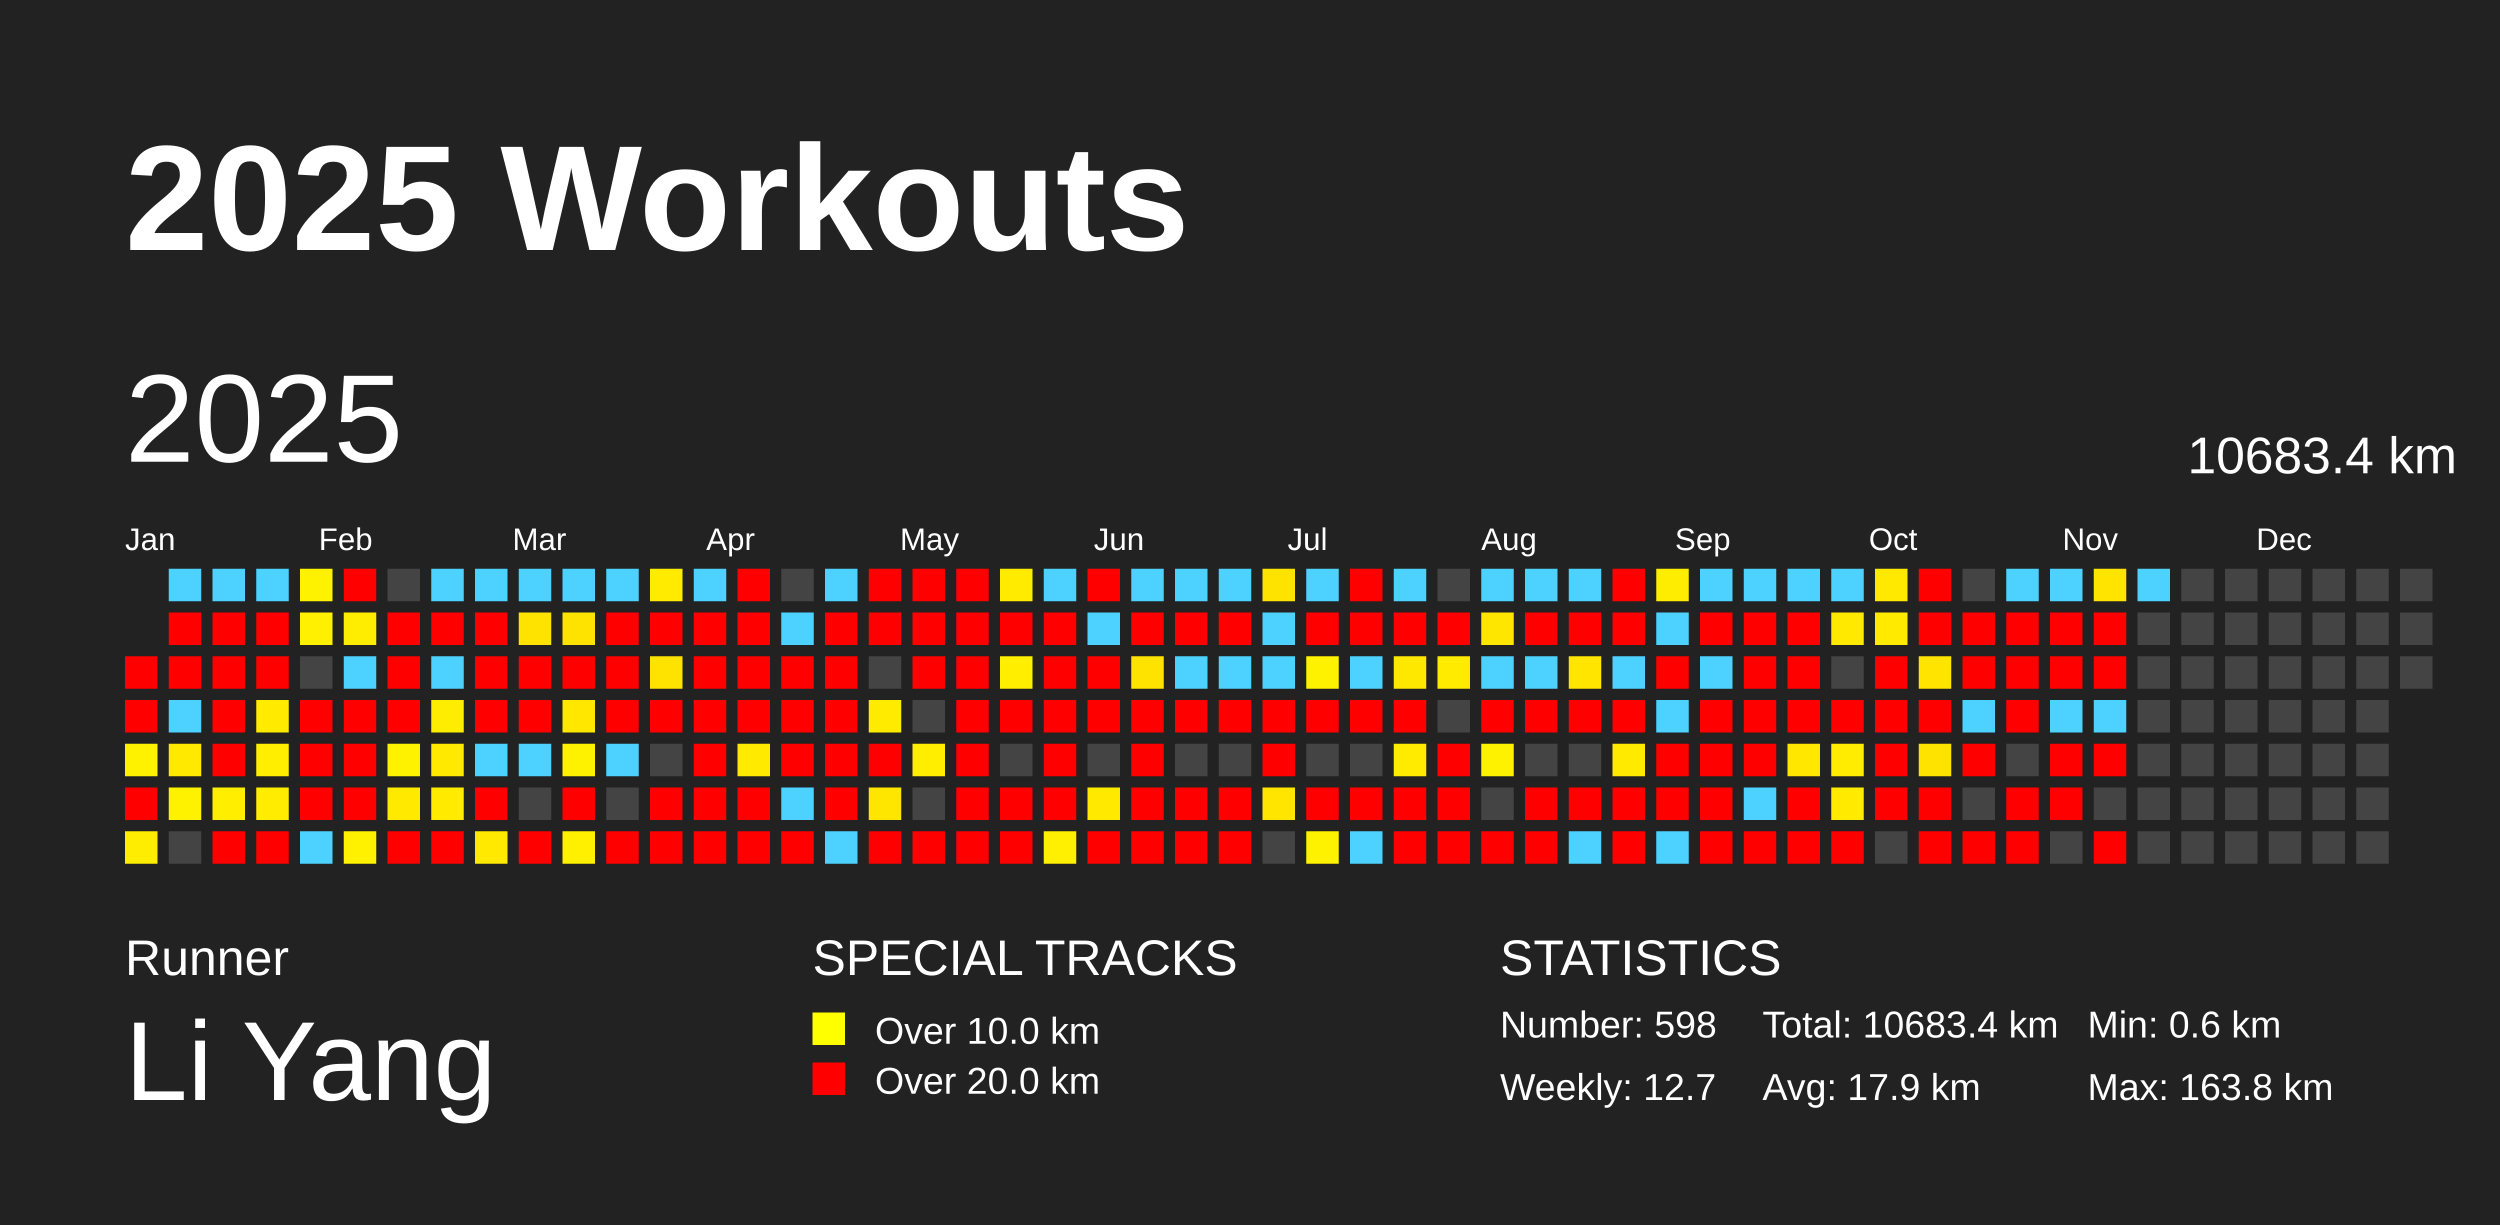
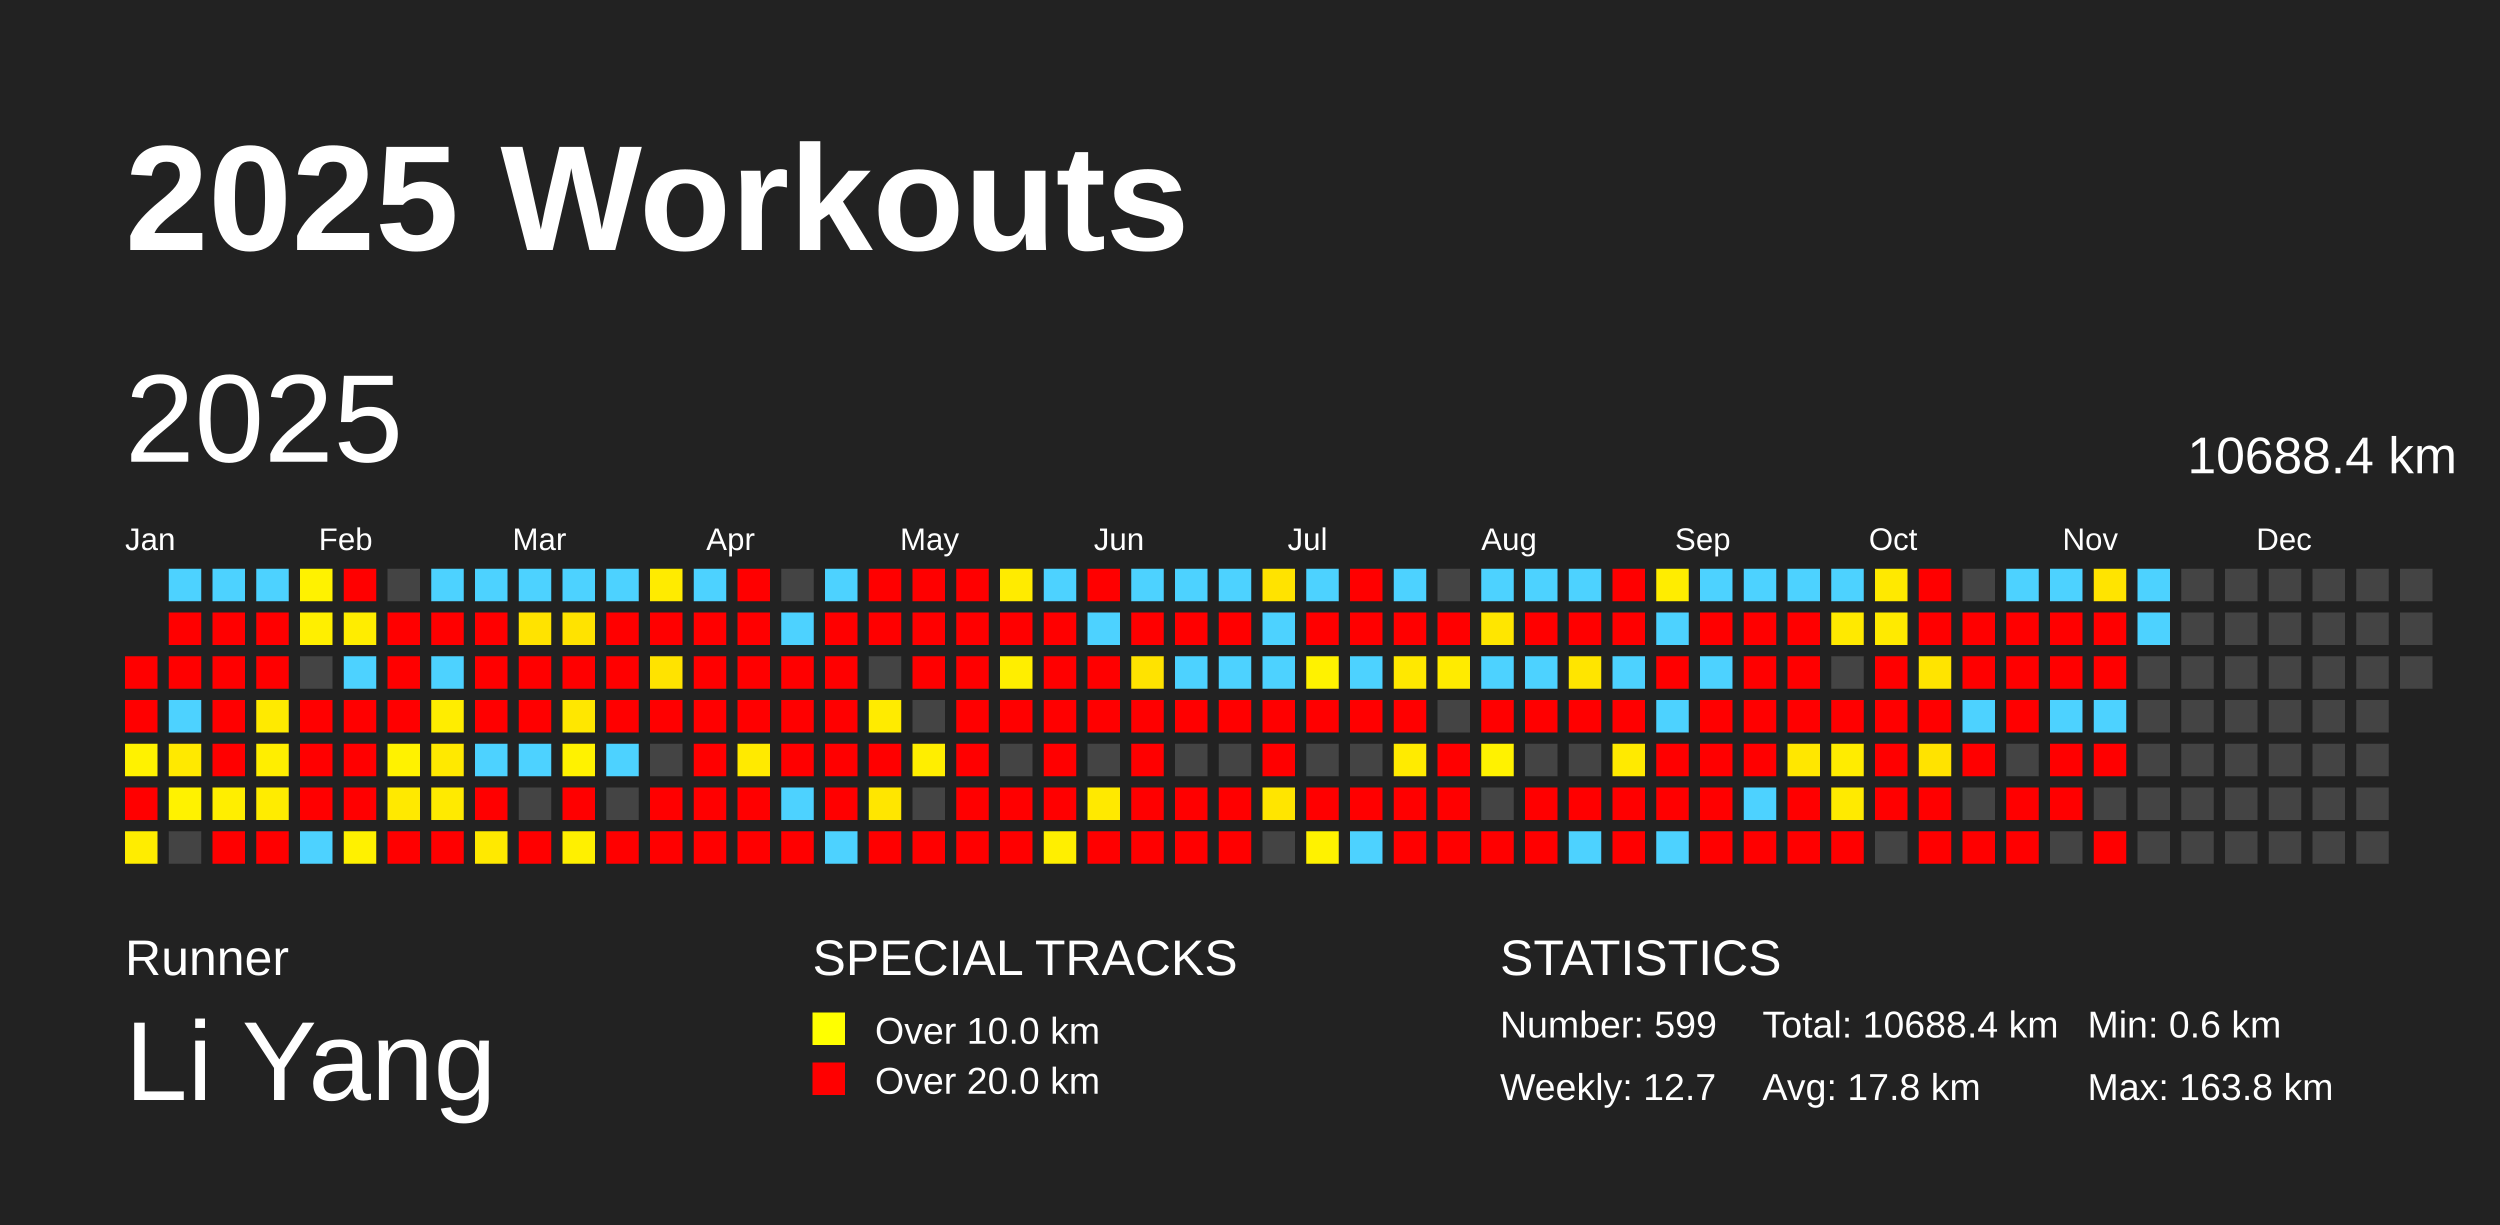
<svg xmlns="http://www.w3.org/2000/svg" baseProfile="full" height="98mm" version="1.1" viewBox="0,0,200,98" width="200mm">
  <defs />
  <rect fill="#222222" height="98" width="200" x="0" y="0" />
  <text fill="#FFFFFF" style="font-size:12px; font-family:Arial; font-weight:bold;" x="10" y="20">2025 Workouts</text>
  <text fill="#FFFFFF" style="font-size:4px; font-family:Arial" x="10" y="78">Runner</text>
  <text fill="#FFFFFF" style="font-size:9px; font-family:Arial" x="10" y="88">Li Yang</text>
  <text fill="#FFFFFF" style="font-size:4px; font-family:Arial" x="65" y="78">SPECIAL TRACKS</text>
  <rect fill="yellow" height="2.6" width="2.6" x="65" y="81" />
  <text fill="#FFFFFF" style="font-size:3px; font-family:Arial" x="70" y="83.5">Over 10.0 km</text>
  <rect fill="red" height="2.6" width="2.6" x="65" y="85" />
  <text fill="#FFFFFF" style="font-size:3px; font-family:Arial" x="70" y="87.5">Over 20.0 km</text>
  <text fill="#FFFFFF" style="font-size:4px; font-family:Arial" x="120" y="78">STATISTICS</text>
-   <text fill="#FFFFFF" style="font-size:3px; font-family:Arial" x="120" y="83">Number: 598</text>
+   <text fill="#FFFFFF" style="font-size:3px; font-family:Arial" x="120" y="83">Number: 599</text>
  <text fill="#FFFFFF" style="font-size:3px; font-family:Arial" x="120" y="88">Weekly: 12.7</text>
-   <text fill="#FFFFFF" style="font-size:3px; font-family:Arial" x="141" y="83">Total: 10683.4 km</text>
-   <text fill="#FFFFFF" style="font-size:3px; font-family:Arial" x="141" y="88">Avg: 17.9 km</text>
+   <text fill="#FFFFFF" style="font-size:3px; font-family:Arial" x="141" y="83">Total: 10688.4 km</text>
+   <text fill="#FFFFFF" style="font-size:3px; font-family:Arial" x="141" y="88">Avg: 17.8 km</text>
  <text fill="#FFFFFF" style="font-size:3px; font-family:Arial" x="167" y="83">Min: 0.6 km</text>
  <text fill="#FFFFFF" style="font-size:3px; font-family:Arial" x="167" y="88">Max: 163.8 km</text>
  <text dominant-baseline="hanging" fill="#FFFFFF" style="font-size:10.0px; font-family:Arial;" x="10" y="30">2025</text>
-   <text dominant-baseline="hanging" fill="#FFFFFF" style="font-size:4.125px; font-family:Arial;" x="175" y="35">10683.4 km</text>
+   <text dominant-baseline="hanging" fill="#FFFFFF" style="font-size:4.125px; font-family:Arial;" x="175" y="35">10688.4 km</text>
  <text fill="#FFFFFF" style="font-size:2.5px; font-family:Arial" x="10.0" y="44">Jan</text>
  <text fill="#FFFFFF" style="font-size:2.5px; font-family:Arial" x="25.5" y="44">Feb</text>
  <text fill="#FFFFFF" style="font-size:2.5px; font-family:Arial" x="41.0" y="44">Mar</text>
  <text fill="#FFFFFF" style="font-size:2.5px; font-family:Arial" x="56.5" y="44">Apr</text>
  <text fill="#FFFFFF" style="font-size:2.5px; font-family:Arial" x="72.0" y="44">May</text>
  <text fill="#FFFFFF" style="font-size:2.5px; font-family:Arial" x="87.5" y="44">Jun</text>
  <text fill="#FFFFFF" style="font-size:2.5px; font-family:Arial" x="103.0" y="44">Jul</text>
  <text fill="#FFFFFF" style="font-size:2.5px; font-family:Arial" x="118.5" y="44">Aug</text>
  <text fill="#FFFFFF" style="font-size:2.5px; font-family:Arial" x="134.0" y="44">Sep</text>
  <text fill="#FFFFFF" style="font-size:2.5px; font-family:Arial" x="149.5" y="44">Oct</text>
  <text fill="#FFFFFF" style="font-size:2.5px; font-family:Arial" x="165.0" y="44">Nov</text>
  <text fill="#FFFFFF" style="font-size:2.5px; font-family:Arial" x="180.5" y="44">Dec</text>
  <rect fill="red" height="2.6" width="2.6" x="10.0" y="52.5" />
  <rect fill="red" height="2.6" width="2.6" x="10.0" y="56.0" />
  <rect fill="#fff200" height="2.6" width="2.6" x="10.0" y="59.5" />
  <rect fill="red" height="2.6" width="2.6" x="10.0" y="63.0" />
  <rect fill="#ffed00" height="2.6" width="2.6" x="10.0" y="66.5" />
  <rect fill="#4dd2ff" height="2.6" width="2.6" x="13.5" y="45.5" />
  <rect fill="red" height="2.6" width="2.6" x="13.5" y="49.0" />
  <rect fill="red" height="2.6" width="2.6" x="13.5" y="52.5" />
  <rect fill="#4dd2ff" height="2.6" width="2.6" x="13.5" y="56.0" />
  <rect fill="#ffe900" height="2.6" width="2.6" x="13.5" y="59.5" />
  <rect fill="#fff200" height="2.6" width="2.6" x="13.5" y="63.0" />
  <rect fill="#444444" height="2.6" width="2.6" x="13.5" y="66.5" />
  <rect fill="#4dd2ff" height="2.6" width="2.6" x="17.0" y="45.5" />
  <rect fill="red" height="2.6" width="2.6" x="17.0" y="49.0" />
  <rect fill="red" height="2.6" width="2.6" x="17.0" y="52.5" />
  <rect fill="red" height="2.6" width="2.6" x="17.0" y="56.0" />
  <rect fill="red" height="2.6" width="2.6" x="17.0" y="59.5" />
  <rect fill="#ffee00" height="2.6" width="2.6" x="17.0" y="63.0" />
  <rect fill="red" height="2.6" width="2.6" x="17.0" y="66.5" />
  <rect fill="#4dd2ff" height="2.6" width="2.6" x="20.5" y="45.5" />
  <rect fill="red" height="2.6" width="2.6" x="20.5" y="49.0" />
  <rect fill="red" height="2.6" width="2.6" x="20.5" y="52.5" />
  <rect fill="#ffea00" height="2.6" width="2.6" x="20.5" y="56.0" />
  <rect fill="#ffee00" height="2.6" width="2.6" x="20.5" y="59.5" />
  <rect fill="#ffec00" height="2.6" width="2.6" x="20.5" y="63.0" />
  <rect fill="red" height="2.6" width="2.6" x="20.5" y="66.5" />
  <rect fill="#fff200" height="2.6" width="2.6" x="24.0" y="45.5" />
  <rect fill="#ffef00" height="2.6" width="2.6" x="24.0" y="49.0" />
  <rect fill="#444444" height="2.6" width="2.6" x="24.0" y="52.5" />
  <rect fill="red" height="2.6" width="2.6" x="24.0" y="56.0" />
  <rect fill="red" height="2.6" width="2.6" x="24.0" y="59.5" />
  <rect fill="red" height="2.6" width="2.6" x="24.0" y="63.0" />
  <rect fill="#4dd2ff" height="2.6" width="2.6" x="24.0" y="66.5" />
  <rect fill="red" height="2.6" width="2.6" x="27.5" y="45.5" />
  <rect fill="#ffed00" height="2.6" width="2.6" x="27.5" y="49.0" />
  <rect fill="#4dd2ff" height="2.6" width="2.6" x="27.5" y="52.5" />
  <rect fill="red" height="2.6" width="2.6" x="27.5" y="56.0" />
  <rect fill="red" height="2.6" width="2.6" x="27.5" y="59.5" />
  <rect fill="red" height="2.6" width="2.6" x="27.5" y="63.0" />
  <rect fill="#fff100" height="2.6" width="2.6" x="27.5" y="66.5" />
  <rect fill="#444444" height="2.6" width="2.6" x="31.0" y="45.5" />
  <rect fill="red" height="2.6" width="2.6" x="31.0" y="49.0" />
  <rect fill="red" height="2.6" width="2.6" x="31.0" y="52.5" />
  <rect fill="red" height="2.6" width="2.6" x="31.0" y="56.0" />
  <rect fill="#fff200" height="2.6" width="2.6" x="31.0" y="59.5" />
  <rect fill="#ffe900" height="2.6" width="2.6" x="31.0" y="63.0" />
  <rect fill="red" height="2.6" width="2.6" x="31.0" y="66.5" />
  <rect fill="#4dd2ff" height="2.6" width="2.6" x="34.5" y="45.5" />
  <rect fill="red" height="2.6" width="2.6" x="34.5" y="49.0" />
  <rect fill="#4dd2ff" height="2.6" width="2.6" x="34.5" y="52.5" />
  <rect fill="#ffed00" height="2.6" width="2.6" x="34.5" y="56.0" />
  <rect fill="#ffe900" height="2.6" width="2.6" x="34.5" y="59.5" />
  <rect fill="#ffea00" height="2.6" width="2.6" x="34.5" y="63.0" />
  <rect fill="red" height="2.6" width="2.6" x="34.5" y="66.5" />
  <rect fill="#4dd2ff" height="2.6" width="2.6" x="38.0" y="45.5" />
  <rect fill="red" height="2.6" width="2.6" x="38.0" y="49.0" />
  <rect fill="red" height="2.6" width="2.6" x="38.0" y="52.5" />
  <rect fill="red" height="2.6" width="2.6" x="38.0" y="56.0" />
  <rect fill="#4dd2ff" height="2.6" width="2.6" x="38.0" y="59.5" />
  <rect fill="red" height="2.6" width="2.6" x="38.0" y="63.0" />
  <rect fill="#ffe900" height="2.6" width="2.6" x="38.0" y="66.5" />
  <rect fill="#4dd2ff" height="2.6" width="2.6" x="41.5" y="45.5" />
  <rect fill="#ffe300" height="2.6" width="2.6" x="41.5" y="49.0" />
  <rect fill="red" height="2.6" width="2.6" x="41.5" y="52.5" />
  <rect fill="red" height="2.6" width="2.6" x="41.5" y="56.0" />
  <rect fill="#4dd2ff" height="2.6" width="2.6" x="41.5" y="59.5" />
  <rect fill="#444444" height="2.6" width="2.6" x="41.5" y="63.0" />
  <rect fill="red" height="2.6" width="2.6" x="41.5" y="66.5" />
  <rect fill="#4dd2ff" height="2.6" width="2.6" x="45.0" y="45.5" />
  <rect fill="#ffe300" height="2.6" width="2.6" x="45.0" y="49.0" />
  <rect fill="red" height="2.6" width="2.6" x="45.0" y="52.5" />
  <rect fill="#ffe700" height="2.6" width="2.6" x="45.0" y="56.0" />
  <rect fill="#fff200" height="2.6" width="2.6" x="45.0" y="59.5" />
  <rect fill="red" height="2.6" width="2.6" x="45.0" y="63.0" />
  <rect fill="#fff000" height="2.6" width="2.6" x="45.0" y="66.5" />
  <rect fill="#4dd2ff" height="2.6" width="2.6" x="48.5" y="45.5" />
  <rect fill="red" height="2.6" width="2.6" x="48.5" y="49.0" />
  <rect fill="red" height="2.6" width="2.6" x="48.5" y="52.5" />
  <rect fill="red" height="2.6" width="2.6" x="48.5" y="56.0" />
  <rect fill="#4dd2ff" height="2.6" width="2.6" x="48.5" y="59.5" />
  <rect fill="#444444" height="2.6" width="2.6" x="48.5" y="63.0" />
  <rect fill="red" height="2.6" width="2.6" x="48.5" y="66.5" />
  <rect fill="#ffeb00" height="2.6" width="2.6" x="52.0" y="45.5" />
  <rect fill="red" height="2.6" width="2.6" x="52.0" y="49.0" />
  <rect fill="#ffe300" height="2.6" width="2.6" x="52.0" y="52.5" />
  <rect fill="red" height="2.6" width="2.6" x="52.0" y="56.0" />
  <rect fill="#444444" height="2.6" width="2.6" x="52.0" y="59.5" />
  <rect fill="red" height="2.6" width="2.6" x="52.0" y="63.0" />
  <rect fill="red" height="2.6" width="2.6" x="52.0" y="66.5" />
  <rect fill="#4dd2ff" height="2.6" width="2.6" x="55.5" y="45.5" />
  <rect fill="red" height="2.6" width="2.6" x="55.5" y="49.0" />
  <rect fill="red" height="2.6" width="2.6" x="55.5" y="52.5" />
  <rect fill="red" height="2.6" width="2.6" x="55.5" y="56.0" />
  <rect fill="red" height="2.6" width="2.6" x="55.5" y="59.5" />
  <rect fill="red" height="2.6" width="2.6" x="55.5" y="63.0" />
  <rect fill="red" height="2.6" width="2.6" x="55.5" y="66.5" />
  <rect fill="red" height="2.6" width="2.6" x="59.0" y="45.5" />
  <rect fill="red" height="2.6" width="2.6" x="59.0" y="49.0" />
  <rect fill="red" height="2.6" width="2.6" x="59.0" y="52.5" />
  <rect fill="red" height="2.6" width="2.6" x="59.0" y="56.0" />
  <rect fill="#ffea00" height="2.6" width="2.6" x="59.0" y="59.5" />
  <rect fill="red" height="2.6" width="2.6" x="59.0" y="63.0" />
  <rect fill="red" height="2.6" width="2.6" x="59.0" y="66.5" />
  <rect fill="#444444" height="2.6" width="2.6" x="62.5" y="45.5" />
  <rect fill="#4dd2ff" height="2.6" width="2.6" x="62.5" y="49.0" />
  <rect fill="red" height="2.6" width="2.6" x="62.5" y="52.5" />
  <rect fill="red" height="2.6" width="2.6" x="62.5" y="56.0" />
  <rect fill="red" height="2.6" width="2.6" x="62.5" y="59.5" />
  <rect fill="#4dd2ff" height="2.6" width="2.6" x="62.5" y="63.0" />
  <rect fill="red" height="2.6" width="2.6" x="62.5" y="66.5" />
  <rect fill="#4dd2ff" height="2.6" width="2.6" x="66.0" y="45.5" />
  <rect fill="red" height="2.6" width="2.6" x="66.0" y="49.0" />
  <rect fill="red" height="2.6" width="2.6" x="66.0" y="52.5" />
  <rect fill="red" height="2.6" width="2.6" x="66.0" y="56.0" />
  <rect fill="red" height="2.6" width="2.6" x="66.0" y="59.5" />
  <rect fill="red" height="2.6" width="2.6" x="66.0" y="63.0" />
  <rect fill="#4dd2ff" height="2.6" width="2.6" x="66.0" y="66.5" />
  <rect fill="red" height="2.6" width="2.6" x="69.5" y="45.5" />
  <rect fill="red" height="2.6" width="2.6" x="69.5" y="49.0" />
  <rect fill="#444444" height="2.6" width="2.6" x="69.5" y="52.5" />
  <rect fill="#ffeb00" height="2.6" width="2.6" x="69.5" y="56.0" />
  <rect fill="red" height="2.6" width="2.6" x="69.5" y="59.5" />
  <rect fill="#ffe600" height="2.6" width="2.6" x="69.5" y="63.0" />
  <rect fill="red" height="2.6" width="2.6" x="69.5" y="66.5" />
  <rect fill="red" height="2.6" width="2.6" x="73.0" y="45.5" />
  <rect fill="red" height="2.6" width="2.6" x="73.0" y="49.0" />
  <rect fill="red" height="2.6" width="2.6" x="73.0" y="52.5" />
  <rect fill="#444444" height="2.6" width="2.6" x="73.0" y="56.0" />
  <rect fill="#ffee00" height="2.6" width="2.6" x="73.0" y="59.5" />
  <rect fill="#444444" height="2.6" width="2.6" x="73.0" y="63.0" />
  <rect fill="red" height="2.6" width="2.6" x="73.0" y="66.5" />
  <rect fill="red" height="2.6" width="2.6" x="76.5" y="45.5" />
  <rect fill="red" height="2.6" width="2.6" x="76.5" y="49.0" />
  <rect fill="red" height="2.6" width="2.6" x="76.5" y="52.5" />
  <rect fill="red" height="2.6" width="2.6" x="76.5" y="56.0" />
  <rect fill="red" height="2.6" width="2.6" x="76.5" y="59.5" />
  <rect fill="red" height="2.6" width="2.6" x="76.5" y="63.0" />
  <rect fill="red" height="2.6" width="2.6" x="76.5" y="66.5" />
  <rect fill="#ffeb00" height="2.6" width="2.6" x="80.0" y="45.5" />
  <rect fill="red" height="2.6" width="2.6" x="80.0" y="49.0" />
  <rect fill="#ffee00" height="2.6" width="2.6" x="80.0" y="52.5" />
  <rect fill="red" height="2.6" width="2.6" x="80.0" y="56.0" />
  <rect fill="#444444" height="2.6" width="2.6" x="80.0" y="59.5" />
  <rect fill="red" height="2.6" width="2.6" x="80.0" y="63.0" />
  <rect fill="red" height="2.6" width="2.6" x="80.0" y="66.5" />
  <rect fill="#4dd2ff" height="2.6" width="2.6" x="83.5" y="45.5" />
  <rect fill="red" height="2.6" width="2.6" x="83.5" y="49.0" />
  <rect fill="red" height="2.6" width="2.6" x="83.5" y="52.5" />
  <rect fill="red" height="2.6" width="2.6" x="83.5" y="56.0" />
  <rect fill="red" height="2.6" width="2.6" x="83.5" y="59.5" />
  <rect fill="red" height="2.6" width="2.6" x="83.5" y="63.0" />
  <rect fill="#ffef00" height="2.6" width="2.6" x="83.5" y="66.5" />
  <rect fill="red" height="2.6" width="2.6" x="87.0" y="45.5" />
  <rect fill="#4dd2ff" height="2.6" width="2.6" x="87.0" y="49.0" />
  <rect fill="red" height="2.6" width="2.6" x="87.0" y="52.5" />
  <rect fill="red" height="2.6" width="2.6" x="87.0" y="56.0" />
  <rect fill="#444444" height="2.6" width="2.6" x="87.0" y="59.5" />
  <rect fill="#ffe900" height="2.6" width="2.6" x="87.0" y="63.0" />
  <rect fill="red" height="2.6" width="2.6" x="87.0" y="66.5" />
  <rect fill="#4dd2ff" height="2.6" width="2.6" x="90.5" y="45.5" />
  <rect fill="red" height="2.6" width="2.6" x="90.5" y="49.0" />
  <rect fill="#ffe300" height="2.6" width="2.6" x="90.5" y="52.5" />
  <rect fill="red" height="2.6" width="2.6" x="90.5" y="56.0" />
  <rect fill="red" height="2.6" width="2.6" x="90.5" y="59.5" />
  <rect fill="red" height="2.6" width="2.6" x="90.5" y="63.0" />
  <rect fill="red" height="2.6" width="2.6" x="90.5" y="66.5" />
  <rect fill="#4dd2ff" height="2.6" width="2.6" x="94.0" y="45.5" />
  <rect fill="red" height="2.6" width="2.6" x="94.0" y="49.0" />
  <rect fill="#4dd2ff" height="2.6" width="2.6" x="94.0" y="52.5" />
  <rect fill="red" height="2.6" width="2.6" x="94.0" y="56.0" />
  <rect fill="#444444" height="2.6" width="2.6" x="94.0" y="59.5" />
  <rect fill="red" height="2.6" width="2.6" x="94.0" y="63.0" />
  <rect fill="red" height="2.6" width="2.6" x="94.0" y="66.5" />
  <rect fill="#4dd2ff" height="2.6" width="2.6" x="97.5" y="45.5" />
  <rect fill="red" height="2.6" width="2.6" x="97.5" y="49.0" />
  <rect fill="#4dd2ff" height="2.6" width="2.6" x="97.5" y="52.5" />
  <rect fill="red" height="2.6" width="2.6" x="97.5" y="56.0" />
  <rect fill="#444444" height="2.6" width="2.6" x="97.5" y="59.5" />
  <rect fill="red" height="2.6" width="2.6" x="97.5" y="63.0" />
  <rect fill="red" height="2.6" width="2.6" x="97.5" y="66.5" />
  <rect fill="#ffe300" height="2.6" width="2.6" x="101.0" y="45.5" />
  <rect fill="#4dd2ff" height="2.6" width="2.6" x="101.0" y="49.0" />
  <rect fill="#4dd2ff" height="2.6" width="2.6" x="101.0" y="52.5" />
  <rect fill="red" height="2.6" width="2.6" x="101.0" y="56.0" />
  <rect fill="red" height="2.6" width="2.6" x="101.0" y="59.5" />
  <rect fill="#ffe500" height="2.6" width="2.6" x="101.0" y="63.0" />
  <rect fill="#444444" height="2.6" width="2.6" x="101.0" y="66.5" />
  <rect fill="#4dd2ff" height="2.6" width="2.6" x="104.5" y="45.5" />
  <rect fill="red" height="2.6" width="2.6" x="104.5" y="49.0" />
  <rect fill="#fff200" height="2.6" width="2.6" x="104.5" y="52.5" />
  <rect fill="red" height="2.6" width="2.6" x="104.5" y="56.0" />
  <rect fill="#444444" height="2.6" width="2.6" x="104.5" y="59.5" />
  <rect fill="red" height="2.6" width="2.6" x="104.5" y="63.0" />
  <rect fill="#fff200" height="2.6" width="2.6" x="104.5" y="66.5" />
  <rect fill="red" height="2.6" width="2.6" x="108.0" y="45.5" />
  <rect fill="red" height="2.6" width="2.6" x="108.0" y="49.0" />
  <rect fill="#4dd2ff" height="2.6" width="2.6" x="108.0" y="52.5" />
  <rect fill="red" height="2.6" width="2.6" x="108.0" y="56.0" />
  <rect fill="#444444" height="2.6" width="2.6" x="108.0" y="59.5" />
  <rect fill="red" height="2.6" width="2.6" x="108.0" y="63.0" />
  <rect fill="#4dd2ff" height="2.6" width="2.6" x="108.0" y="66.5" />
  <rect fill="#4dd2ff" height="2.6" width="2.6" x="111.5" y="45.5" />
  <rect fill="red" height="2.6" width="2.6" x="111.5" y="49.0" />
  <rect fill="#ffe800" height="2.6" width="2.6" x="111.5" y="52.5" />
  <rect fill="red" height="2.6" width="2.6" x="111.5" y="56.0" />
  <rect fill="#ffeb00" height="2.6" width="2.6" x="111.5" y="59.5" />
  <rect fill="red" height="2.6" width="2.6" x="111.5" y="63.0" />
  <rect fill="red" height="2.6" width="2.6" x="111.5" y="66.5" />
  <rect fill="#444444" height="2.6" width="2.6" x="115.0" y="45.5" />
  <rect fill="red" height="2.6" width="2.6" x="115.0" y="49.0" />
  <rect fill="#ffeb00" height="2.6" width="2.6" x="115.0" y="52.5" />
  <rect fill="#444444" height="2.6" width="2.6" x="115.0" y="56.0" />
  <rect fill="red" height="2.6" width="2.6" x="115.0" y="59.5" />
  <rect fill="red" height="2.6" width="2.6" x="115.0" y="63.0" />
  <rect fill="red" height="2.6" width="2.6" x="115.0" y="66.5" />
  <rect fill="#4dd2ff" height="2.6" width="2.6" x="118.5" y="45.5" />
  <rect fill="#ffe600" height="2.6" width="2.6" x="118.5" y="49.0" />
  <rect fill="#4dd2ff" height="2.6" width="2.6" x="118.5" y="52.5" />
  <rect fill="red" height="2.6" width="2.6" x="118.5" y="56.0" />
  <rect fill="#fff200" height="2.6" width="2.6" x="118.5" y="59.5" />
  <rect fill="#444444" height="2.6" width="2.6" x="118.5" y="63.0" />
  <rect fill="red" height="2.6" width="2.6" x="118.5" y="66.5" />
  <rect fill="#4dd2ff" height="2.6" width="2.6" x="122.0" y="45.5" />
  <rect fill="red" height="2.6" width="2.6" x="122.0" y="49.0" />
  <rect fill="#4dd2ff" height="2.6" width="2.6" x="122.0" y="52.5" />
  <rect fill="red" height="2.6" width="2.6" x="122.0" y="56.0" />
  <rect fill="#444444" height="2.6" width="2.6" x="122.0" y="59.5" />
  <rect fill="red" height="2.6" width="2.6" x="122.0" y="63.0" />
  <rect fill="red" height="2.6" width="2.6" x="122.0" y="66.5" />
  <rect fill="#4dd2ff" height="2.6" width="2.6" x="125.5" y="45.5" />
  <rect fill="red" height="2.6" width="2.6" x="125.5" y="49.0" />
  <rect fill="#ffe500" height="2.6" width="2.6" x="125.5" y="52.5" />
  <rect fill="red" height="2.6" width="2.6" x="125.5" y="56.0" />
  <rect fill="#444444" height="2.6" width="2.6" x="125.5" y="59.5" />
  <rect fill="red" height="2.6" width="2.6" x="125.5" y="63.0" />
  <rect fill="#4dd2ff" height="2.6" width="2.6" x="125.5" y="66.5" />
  <rect fill="red" height="2.6" width="2.6" x="129.0" y="45.5" />
  <rect fill="red" height="2.6" width="2.6" x="129.0" y="49.0" />
  <rect fill="#4dd2ff" height="2.6" width="2.6" x="129.0" y="52.5" />
  <rect fill="red" height="2.6" width="2.6" x="129.0" y="56.0" />
  <rect fill="#ffea00" height="2.6" width="2.6" x="129.0" y="59.5" />
  <rect fill="red" height="2.6" width="2.6" x="129.0" y="63.0" />
  <rect fill="red" height="2.6" width="2.6" x="129.0" y="66.5" />
  <rect fill="#ffed00" height="2.6" width="2.6" x="132.5" y="45.5" />
  <rect fill="#4dd2ff" height="2.6" width="2.6" x="132.5" y="49.0" />
  <rect fill="red" height="2.6" width="2.6" x="132.5" y="52.5" />
  <rect fill="#4dd2ff" height="2.6" width="2.6" x="132.5" y="56.0" />
  <rect fill="red" height="2.6" width="2.6" x="132.5" y="59.5" />
  <rect fill="red" height="2.6" width="2.6" x="132.5" y="63.0" />
  <rect fill="#4dd2ff" height="2.6" width="2.6" x="132.5" y="66.5" />
  <rect fill="#4dd2ff" height="2.6" width="2.6" x="136.0" y="45.5" />
  <rect fill="red" height="2.6" width="2.6" x="136.0" y="49.0" />
  <rect fill="#4dd2ff" height="2.6" width="2.6" x="136.0" y="52.5" />
  <rect fill="red" height="2.6" width="2.6" x="136.0" y="56.0" />
  <rect fill="red" height="2.6" width="2.6" x="136.0" y="59.5" />
  <rect fill="red" height="2.6" width="2.6" x="136.0" y="63.0" />
  <rect fill="red" height="2.6" width="2.6" x="136.0" y="66.5" />
  <rect fill="#4dd2ff" height="2.6" width="2.6" x="139.5" y="45.5" />
  <rect fill="red" height="2.6" width="2.6" x="139.5" y="49.0" />
  <rect fill="red" height="2.6" width="2.6" x="139.5" y="52.5" />
  <rect fill="red" height="2.6" width="2.6" x="139.5" y="56.0" />
  <rect fill="red" height="2.6" width="2.6" x="139.5" y="59.5" />
  <rect fill="#4dd2ff" height="2.6" width="2.6" x="139.5" y="63.0" />
  <rect fill="red" height="2.6" width="2.6" x="139.5" y="66.5" />
  <rect fill="#4dd2ff" height="2.6" width="2.6" x="143.0" y="45.5" />
  <rect fill="red" height="2.6" width="2.6" x="143.0" y="49.0" />
  <rect fill="red" height="2.6" width="2.6" x="143.0" y="52.5" />
  <rect fill="red" height="2.6" width="2.6" x="143.0" y="56.0" />
  <rect fill="#ffe700" height="2.6" width="2.6" x="143.0" y="59.5" />
  <rect fill="red" height="2.6" width="2.6" x="143.0" y="63.0" />
  <rect fill="red" height="2.6" width="2.6" x="143.0" y="66.5" />
  <rect fill="#4dd2ff" height="2.6" width="2.6" x="146.5" y="45.5" />
  <rect fill="#ffe900" height="2.6" width="2.6" x="146.5" y="49.0" />
  <rect fill="#444444" height="2.6" width="2.6" x="146.5" y="52.5" />
  <rect fill="red" height="2.6" width="2.6" x="146.5" y="56.0" />
  <rect fill="#ffec00" height="2.6" width="2.6" x="146.5" y="59.5" />
  <rect fill="#ffea00" height="2.6" width="2.6" x="146.5" y="63.0" />
  <rect fill="red" height="2.6" width="2.6" x="146.5" y="66.5" />
  <rect fill="#ffe900" height="2.6" width="2.6" x="150.0" y="45.5" />
  <rect fill="#ffea00" height="2.6" width="2.6" x="150.0" y="49.0" />
  <rect fill="red" height="2.6" width="2.6" x="150.0" y="52.5" />
  <rect fill="red" height="2.6" width="2.6" x="150.0" y="56.0" />
  <rect fill="red" height="2.6" width="2.6" x="150.0" y="59.5" />
  <rect fill="red" height="2.6" width="2.6" x="150.0" y="63.0" />
  <rect fill="#444444" height="2.6" width="2.6" x="150.0" y="66.5" />
  <rect fill="red" height="2.6" width="2.6" x="153.5" y="45.5" />
  <rect fill="red" height="2.6" width="2.6" x="153.5" y="49.0" />
  <rect fill="#ffe400" height="2.6" width="2.6" x="153.5" y="52.5" />
  <rect fill="red" height="2.6" width="2.6" x="153.5" y="56.0" />
  <rect fill="#ffe300" height="2.6" width="2.6" x="153.5" y="59.5" />
  <rect fill="red" height="2.6" width="2.6" x="153.5" y="63.0" />
  <rect fill="red" height="2.6" width="2.6" x="153.5" y="66.5" />
  <rect fill="#444444" height="2.6" width="2.6" x="157.0" y="45.5" />
  <rect fill="red" height="2.6" width="2.6" x="157.0" y="49.0" />
  <rect fill="red" height="2.6" width="2.6" x="157.0" y="52.5" />
  <rect fill="#4dd2ff" height="2.6" width="2.6" x="157.0" y="56.0" />
  <rect fill="red" height="2.6" width="2.6" x="157.0" y="59.5" />
  <rect fill="#444444" height="2.6" width="2.6" x="157.0" y="63.0" />
  <rect fill="red" height="2.6" width="2.6" x="157.0" y="66.5" />
  <rect fill="#4dd2ff" height="2.6" width="2.6" x="160.5" y="45.5" />
  <rect fill="red" height="2.6" width="2.6" x="160.5" y="49.0" />
  <rect fill="red" height="2.6" width="2.6" x="160.5" y="52.5" />
  <rect fill="red" height="2.6" width="2.6" x="160.5" y="56.0" />
  <rect fill="#444444" height="2.6" width="2.6" x="160.5" y="59.5" />
  <rect fill="red" height="2.6" width="2.6" x="160.5" y="63.0" />
  <rect fill="red" height="2.6" width="2.6" x="160.5" y="66.5" />
  <rect fill="#4dd2ff" height="2.6" width="2.6" x="164.0" y="45.5" />
  <rect fill="red" height="2.6" width="2.6" x="164.0" y="49.0" />
  <rect fill="red" height="2.6" width="2.6" x="164.0" y="52.5" />
  <rect fill="#4dd2ff" height="2.6" width="2.6" x="164.0" y="56.0" />
  <rect fill="red" height="2.6" width="2.6" x="164.0" y="59.5" />
  <rect fill="red" height="2.6" width="2.6" x="164.0" y="63.0" />
  <rect fill="#444444" height="2.6" width="2.6" x="164.0" y="66.5" />
  <rect fill="#ffe400" height="2.6" width="2.6" x="167.5" y="45.5" />
  <rect fill="red" height="2.6" width="2.6" x="167.5" y="49.0" />
  <rect fill="red" height="2.6" width="2.6" x="167.5" y="52.5" />
  <rect fill="#4dd2ff" height="2.6" width="2.6" x="167.5" y="56.0" />
  <rect fill="red" height="2.6" width="2.6" x="167.5" y="59.5" />
  <rect fill="#444444" height="2.6" width="2.6" x="167.5" y="63.0" />
  <rect fill="red" height="2.6" width="2.6" x="167.5" y="66.5" />
  <rect fill="#4dd2ff" height="2.6" width="2.6" x="171.0" y="45.5" />
-   <rect fill="#444444" height="2.6" width="2.6" x="171.0" y="49.0" />
+   <rect fill="#4dd2ff" height="2.6" width="2.6" x="171.0" y="49.0" />
  <rect fill="#444444" height="2.6" width="2.6" x="171.0" y="52.5" />
  <rect fill="#444444" height="2.6" width="2.6" x="171.0" y="56.0" />
  <rect fill="#444444" height="2.6" width="2.6" x="171.0" y="59.5" />
  <rect fill="#444444" height="2.6" width="2.6" x="171.0" y="63.0" />
  <rect fill="#444444" height="2.6" width="2.6" x="171.0" y="66.5" />
  <rect fill="#444444" height="2.6" width="2.6" x="174.5" y="45.5" />
  <rect fill="#444444" height="2.6" width="2.6" x="174.5" y="49.0" />
  <rect fill="#444444" height="2.6" width="2.6" x="174.5" y="52.5" />
  <rect fill="#444444" height="2.6" width="2.6" x="174.5" y="56.0" />
  <rect fill="#444444" height="2.6" width="2.6" x="174.5" y="59.5" />
  <rect fill="#444444" height="2.6" width="2.6" x="174.5" y="63.0" />
  <rect fill="#444444" height="2.6" width="2.6" x="174.5" y="66.5" />
  <rect fill="#444444" height="2.6" width="2.6" x="178.0" y="45.5" />
  <rect fill="#444444" height="2.6" width="2.6" x="178.0" y="49.0" />
  <rect fill="#444444" height="2.6" width="2.6" x="178.0" y="52.5" />
  <rect fill="#444444" height="2.6" width="2.6" x="178.0" y="56.0" />
  <rect fill="#444444" height="2.6" width="2.6" x="178.0" y="59.5" />
  <rect fill="#444444" height="2.6" width="2.6" x="178.0" y="63.0" />
  <rect fill="#444444" height="2.6" width="2.6" x="178.0" y="66.5" />
  <rect fill="#444444" height="2.6" width="2.6" x="181.5" y="45.5" />
  <rect fill="#444444" height="2.6" width="2.6" x="181.5" y="49.0" />
  <rect fill="#444444" height="2.6" width="2.6" x="181.5" y="52.5" />
  <rect fill="#444444" height="2.6" width="2.6" x="181.5" y="56.0" />
  <rect fill="#444444" height="2.6" width="2.6" x="181.5" y="59.5" />
  <rect fill="#444444" height="2.6" width="2.6" x="181.5" y="63.0" />
  <rect fill="#444444" height="2.6" width="2.6" x="181.5" y="66.5" />
  <rect fill="#444444" height="2.6" width="2.6" x="185.0" y="45.5" />
  <rect fill="#444444" height="2.6" width="2.6" x="185.0" y="49.0" />
  <rect fill="#444444" height="2.6" width="2.6" x="185.0" y="52.5" />
  <rect fill="#444444" height="2.6" width="2.6" x="185.0" y="56.0" />
  <rect fill="#444444" height="2.6" width="2.6" x="185.0" y="59.5" />
  <rect fill="#444444" height="2.6" width="2.6" x="185.0" y="63.0" />
  <rect fill="#444444" height="2.6" width="2.6" x="185.0" y="66.5" />
  <rect fill="#444444" height="2.6" width="2.6" x="188.5" y="45.5" />
  <rect fill="#444444" height="2.6" width="2.6" x="188.5" y="49.0" />
  <rect fill="#444444" height="2.6" width="2.6" x="188.5" y="52.5" />
  <rect fill="#444444" height="2.6" width="2.6" x="188.5" y="56.0" />
  <rect fill="#444444" height="2.6" width="2.6" x="188.5" y="59.5" />
  <rect fill="#444444" height="2.6" width="2.6" x="188.5" y="63.0" />
  <rect fill="#444444" height="2.6" width="2.6" x="188.5" y="66.5" />
  <rect fill="#444444" height="2.6" width="2.6" x="192.0" y="45.5" />
  <rect fill="#444444" height="2.6" width="2.6" x="192.0" y="49.0" />
  <rect fill="#444444" height="2.6" width="2.6" x="192.0" y="52.5" />
</svg>
